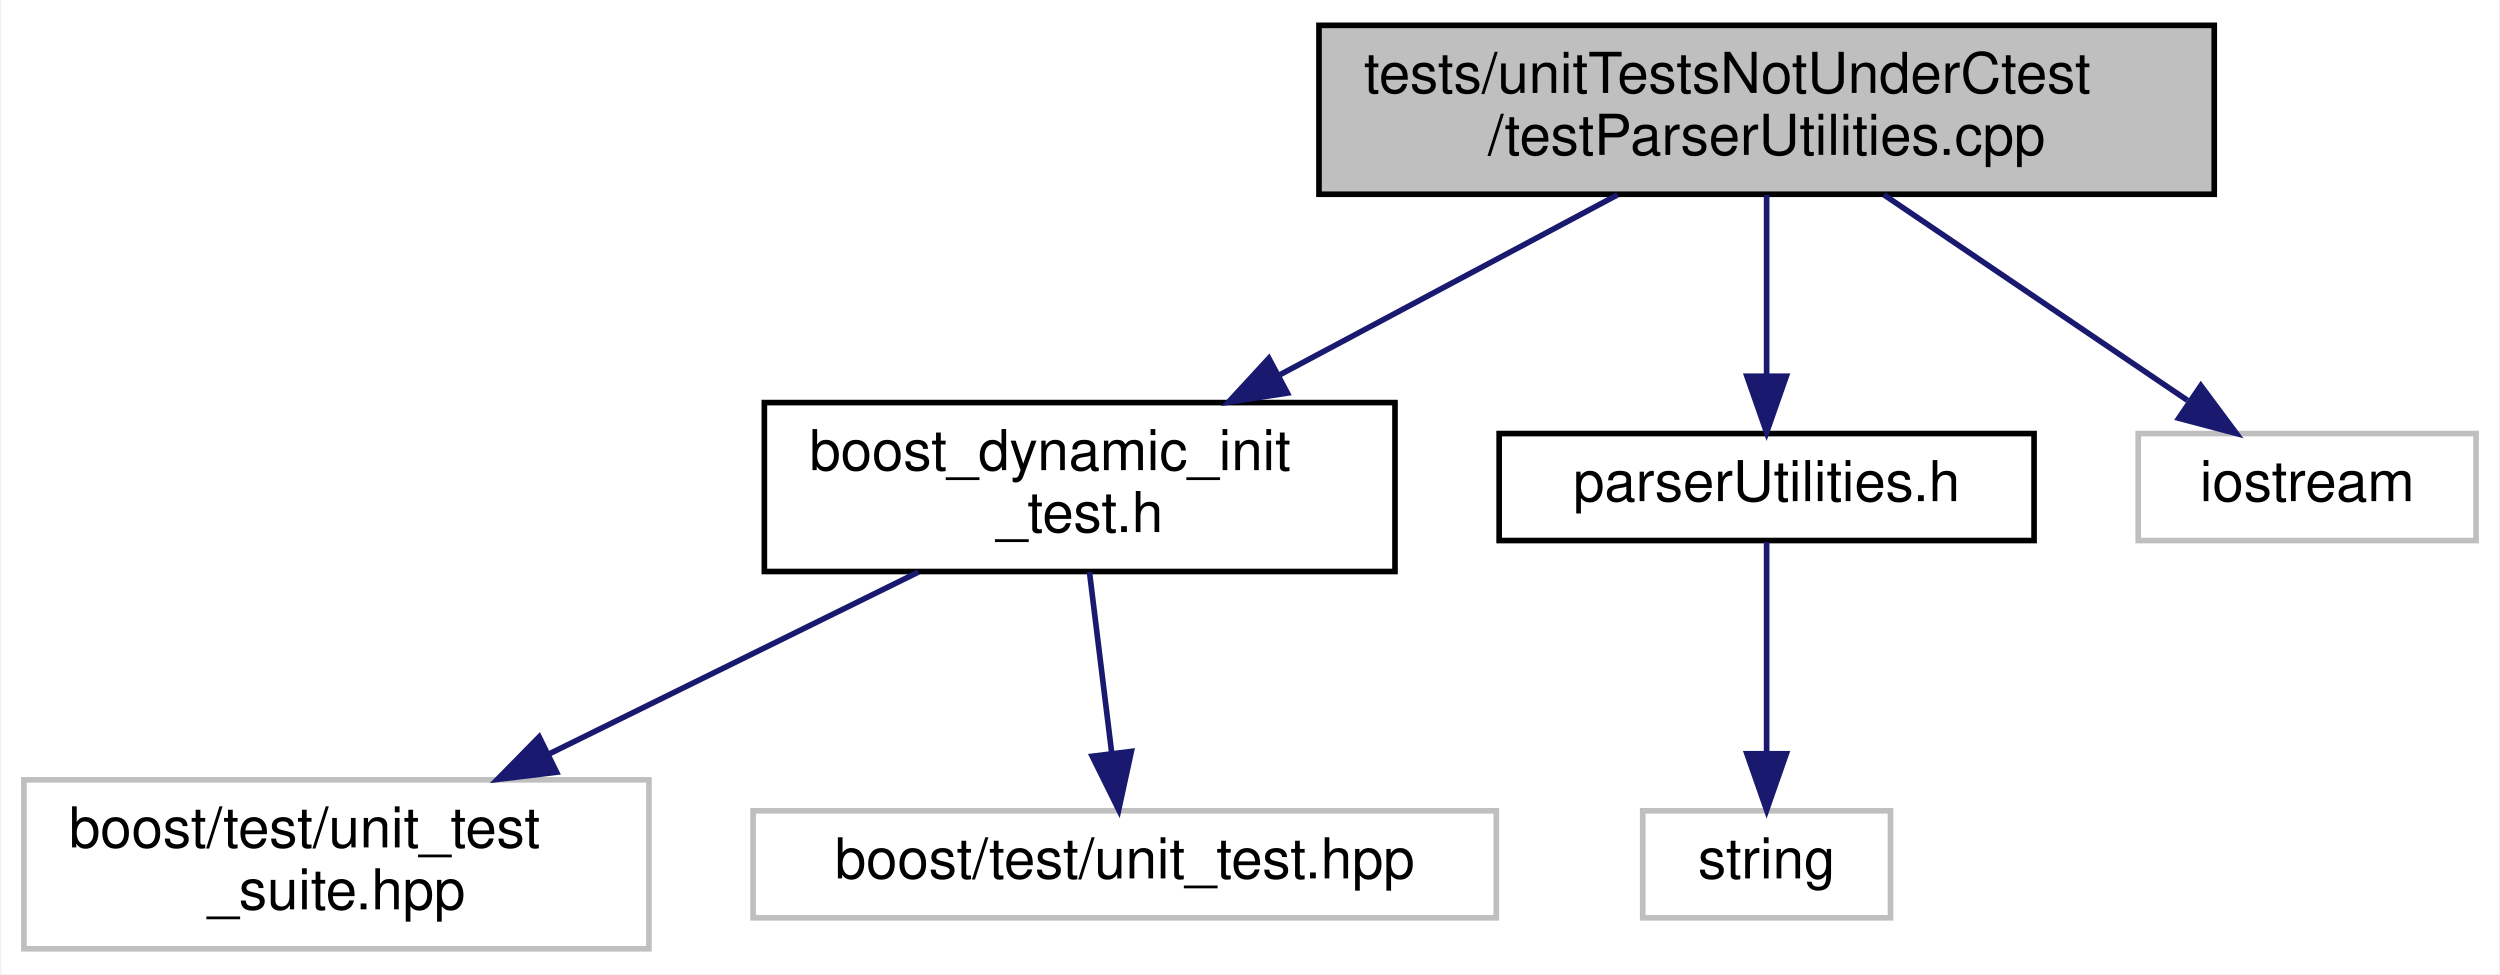
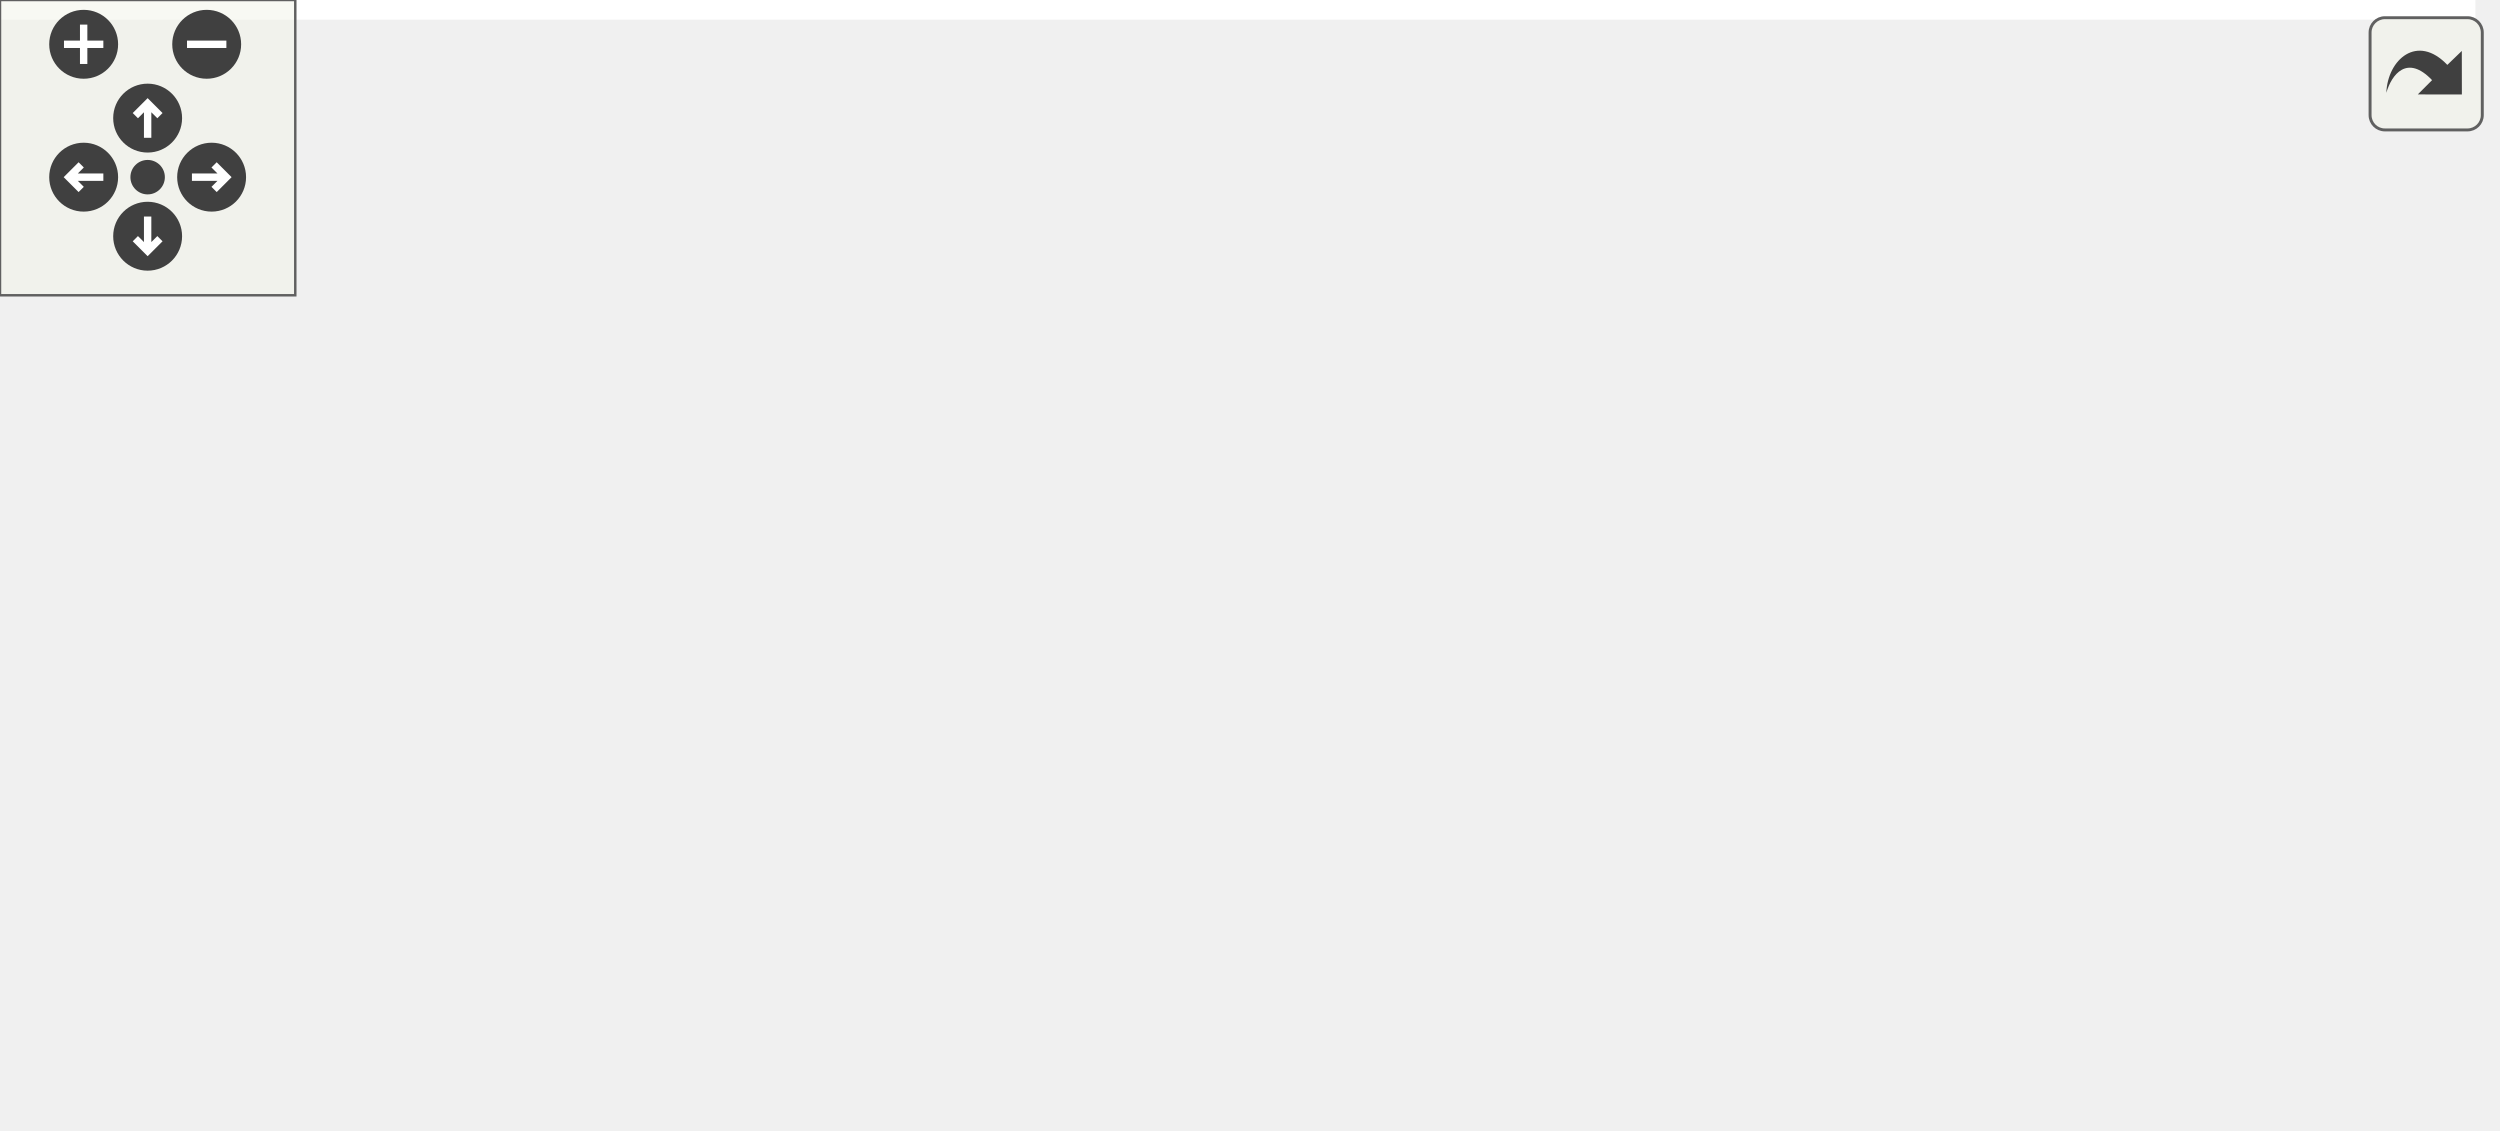
- <svg xmlns="http://www.w3.org/2000/svg" xmlns:xlink="http://www.w3.org/1999/xlink" width="444pt" height="173pt" viewBox="0.00 0.00 443.50 173.00">
-   <g id="graph0" class="graph" transform="scale(1 1) rotate(0) translate(4 169)">
-     <polygon fill="white" stroke="transparent" points="-4,4 -4,-169 439.5,-169 439.5,4 -4,4" />
-     <g id="node1" class="node">
-       <g id="a_node1">
-         <a xlink:title=" ">
-           <polygon fill="#bfbfbf" stroke="black" points="230,-134.5 230,-164.5 389,-164.5 389,-134.5 230,-134.5" />
-           <text text-anchor="start" x="238" y="-152.5" font-family="Helvetica,sans-Serif" font-size="10.00">tests/unitTestsNotUnderCtest</text>
-           <text text-anchor="middle" x="309.5" y="-141.5" font-family="Helvetica,sans-Serif" font-size="10.00">/testParserUtilities.cpp</text>
-         </a>
+ <svg xmlns="http://www.w3.org/2000/svg" xmlns:xlink="http://www.w3.org/1999/xlink" id="main" version="1.1" xml:space="preserve">
+   <style type="text/css">
+ .edge:hover path { stroke: red; }
+ .edge:hover polygon { stroke: red; fill: red; }
+ </style>
+   <defs>
+     <circle id="rim" cx="0" cy="0" r="7" />
+     <circle id="rim2" cx="0" cy="0" r="3.5" />
+     <g id="zoomPlus">
+       <use xlink:href="#rim" fill="#404040">
+         <set attributeName="fill" to="#808080" begin="zoomplus.mouseover" end="zoomplus.mouseout" />
+       </use>
+       <path d="M-4,0h8M0,-4v8" fill="none" stroke="white" stroke-width="1.5" pointer-events="none" />
+     </g>
+     <g id="zoomMin">
+       <use xlink:href="#rim" fill="#404040">
+         <set attributeName="fill" to="#808080" begin="zoomminus.mouseover" end="zoomminus.mouseout" />
+       </use>
+       <path d="M-4,0h8" fill="none" stroke="white" stroke-width="1.5" pointer-events="none" />
+     </g>
+     <g id="dirArrow">
+       <path fill="none" stroke="white" stroke-width="1.5" d="M0,-3.0v7 M-2.5,-0.5L0,-3.0L2.5,-0.5" />
+     </g>
+     <g id="resetDef">
+       <use xlink:href="#rim2" fill="#404040">
+         <set attributeName="fill" to="#808080" begin="reset.mouseover" end="reset.mouseout" />
+       </use>
+     </g>
+   </defs>
+   <svg id="graph" class="graph">
+     <g id="viewport">
+       <polygon fill="white" stroke="transparent" points="-4,4 -4,-169 503,-169 503,4 -4,4" />
+       <g id="node1" class="node">
+         <g id="a_node1">
+           <a xlink:title=" ">
+             <polygon fill="#bfbfbf" stroke="black" points="278,-134.5 278,-164.5 437,-164.5 437,-134.5 278,-134.5" />
+             <text text-anchor="start" x="286" y="-152.5" font-family="Helvetica,sans-Serif" font-size="10.00">tests/unitTestsNotUnderCtest</text>
+             <text text-anchor="middle" x="357.5" y="-141.5" font-family="Helvetica,sans-Serif" font-size="10.00">/testParserUtilities.cpp</text>
+           </a>
+         </g>
+       </g>
+       <g id="node2" class="node">
+         <g id="a_node2">
+           <a xlink:href="boost__dynamic__init__test_8h.html" target="_top" xlink:title=" ">
+             <polygon fill="white" stroke="black" points="131.5,-67.5 131.5,-97.5 243.5,-97.5 243.5,-67.5 131.5,-67.5" />
+             <text text-anchor="start" x="139.5" y="-85.5" font-family="Helvetica,sans-Serif" font-size="10.00">boost_dynamic_init</text>
+             <text text-anchor="middle" x="187.5" y="-74.5" font-family="Helvetica,sans-Serif" font-size="10.00">_test.h</text>
+           </a>
+         </g>
+       </g>
+       <g id="edge1" class="edge">
+         <path fill="none" stroke="midnightblue" d="M320.61,-134.4C295.11,-124.64 260.98,-111.59 233.67,-101.15" />
+         <polygon fill="midnightblue" stroke="midnightblue" points="234.91,-97.88 224.32,-97.58 232.41,-104.42 234.91,-97.88" />
+       </g>
+       <g id="node5" class="node">
+         <g id="a_node5">
+           <a xlink:href="parser_utilities_8h.html" target="_top" xlink:title=" ">
+             <polygon fill="white" stroke="black" points="262,-73 262,-92 357,-92 357,-73 262,-73" />
+             <text text-anchor="middle" x="309.5" y="-80" font-family="Helvetica,sans-Serif" font-size="10.00">parserUtilities.h</text>
+           </a>
+         </g>
+       </g>
+       <g id="edge4" class="edge">
+         <path fill="none" stroke="midnightblue" d="M347.08,-134.4C339.67,-124.36 329.69,-110.84 321.87,-100.25" />
+         <polygon fill="midnightblue" stroke="midnightblue" points="324.68,-98.16 315.92,-92.19 319.05,-102.32 324.68,-98.16" />
+       </g>
+       <g id="node7" class="node">
+         <g id="a_node7">
+           <a xlink:title=" ">
+             <polygon fill="white" stroke="#bfbfbf" points="375.5,-73 375.5,-92 435.5,-92 435.5,-73 375.5,-73" />
+             <text text-anchor="middle" x="405.5" y="-80" font-family="Helvetica,sans-Serif" font-size="10.00">iostream</text>
+           </a>
+         </g>
+       </g>
+       <g id="edge6" class="edge">
+         <path fill="none" stroke="midnightblue" d="M367.92,-134.4C375.33,-124.36 385.31,-110.84 393.13,-100.25" />
+         <polygon fill="midnightblue" stroke="midnightblue" points="395.95,-102.32 399.08,-92.19 390.32,-98.16 395.95,-102.32" />
+       </g>
+       <g id="node8" class="node">
+         <g id="a_node8">
+           <a xlink:title=" ">
+             <polygon fill="white" stroke="#bfbfbf" points="454,-73 454,-92 499,-92 499,-73 454,-73" />
+             <text text-anchor="middle" x="476.5" y="-80" font-family="Helvetica,sans-Serif" font-size="10.00">utility</text>
+           </a>
+         </g>
+       </g>
+       <g id="edge7" class="edge">
+         <path fill="none" stroke="midnightblue" d="M383.32,-134.4C403.74,-123.24 432.05,-107.78 452.09,-96.83" />
+         <polygon fill="midnightblue" stroke="midnightblue" points="453.83,-99.87 460.93,-92.01 450.47,-93.73 453.83,-99.87" />
+       </g>
+       <g id="node3" class="node">
+         <g id="a_node3">
+           <a xlink:title=" ">
+             <polygon fill="white" stroke="#bfbfbf" points="0,-0.5 0,-30.5 111,-30.5 111,-0.5 0,-0.5" />
+             <text text-anchor="start" x="8" y="-18.5" font-family="Helvetica,sans-Serif" font-size="10.00">boost/test/unit_test</text>
+             <text text-anchor="middle" x="55.5" y="-7.5" font-family="Helvetica,sans-Serif" font-size="10.00">_suite.hpp</text>
+           </a>
+         </g>
+       </g>
+       <g id="edge2" class="edge">
+         <path fill="none" stroke="midnightblue" d="M158.86,-67.4C139.66,-57.94 114.17,-45.39 93.31,-35.12" />
+         <polygon fill="midnightblue" stroke="midnightblue" points="94.6,-31.85 84.09,-30.58 91.51,-38.13 94.6,-31.85" />
+       </g>
+       <g id="node4" class="node">
+         <g id="a_node4">
+           <a xlink:title=" ">
+             <polygon fill="white" stroke="#bfbfbf" points="129.5,-6 129.5,-25 261.5,-25 261.5,-6 129.5,-6" />
+             <text text-anchor="middle" x="195.5" y="-13" font-family="Helvetica,sans-Serif" font-size="10.00">boost/test/unit_test.hpp</text>
+           </a>
+         </g>
+       </g>
+       <g id="edge3" class="edge">
+         <path fill="none" stroke="midnightblue" d="M189.24,-67.4C190.4,-57.96 191.94,-45.45 193.2,-35.19" />
+         <polygon fill="midnightblue" stroke="midnightblue" points="196.68,-35.55 194.43,-25.19 189.73,-34.69 196.68,-35.55" />
+       </g>
+       <g id="node6" class="node">
+         <g id="a_node6">
+           <a xlink:title=" ">
+             <polygon fill="white" stroke="#bfbfbf" points="287.5,-6 287.5,-25 331.5,-25 331.5,-6 287.5,-6" />
+             <text text-anchor="middle" x="309.5" y="-13" font-family="Helvetica,sans-Serif" font-size="10.00">string</text>
+           </a>
+         </g>
+       </g>
+       <g id="edge5" class="edge">
+         <path fill="none" stroke="midnightblue" d="M309.5,-72.73C309.5,-63.18 309.5,-47.62 309.5,-35.28" />
+         <polygon fill="midnightblue" stroke="midnightblue" points="313,-35.13 309.5,-25.13 306,-35.13 313,-35.13" />
      </g>
    </g>
-     <g id="node2" class="node">
-       <g id="a_node2">
-         <a xlink:href="boost__dynamic__init__test_8h.html" target="_top" xlink:title=" ">
-           <polygon fill="white" stroke="black" points="131.5,-67.5 131.5,-97.5 243.5,-97.5 243.5,-67.5 131.5,-67.5" />
-           <text text-anchor="start" x="139.5" y="-85.5" font-family="Helvetica,sans-Serif" font-size="10.00">boost_dynamic_init</text>
-           <text text-anchor="middle" x="187.5" y="-74.5" font-family="Helvetica,sans-Serif" font-size="10.00">_test.h</text>
-         </a>
-       </g>
+   </svg>
+   <g id="navigator" transform="translate(0 0)" fill="#404254">
+     <rect fill="#f2f5e9" fill-opacity="0.5" stroke="#606060" stroke-width=".5" x="0" y="0" width="60" height="60" />
+     <use id="zoomplus" xlink:href="#zoomPlus" x="17" y="9" />
+     <use id="zoomminus" xlink:href="#zoomMin" x="42" y="9" />
+     <use id="reset" xlink:href="#resetDef" x="30" y="36" />
+     <g id="arrowUp" xlink:href="#dirArrow" transform="translate(30 24)">
+       <use xlink:href="#rim" fill="#404040">
+         <set attributeName="fill" to="#808080" begin="arrowUp.mouseover" end="arrowUp.mouseout" />
+       </use>
+       <path fill="none" stroke="white" stroke-width="1.5" d="M0,-3.0v7 M-2.5,-0.5L0,-3.0L2.5,-0.5" />
    </g>
-     <g id="edge1" class="edge">
-       <path fill="none" stroke="midnightblue" d="M283.03,-134.4C265.44,-125.03 242.15,-112.62 222.96,-102.39" />
-       <polygon fill="midnightblue" stroke="midnightblue" points="224.39,-99.19 213.92,-97.58 221.1,-105.37 224.39,-99.19" />
+     <g id="arrowRight" xlink:href="#dirArrow" transform="rotate(90) translate(36 -43)">
+       <use xlink:href="#rim" fill="#404040">
+         <set attributeName="fill" to="#808080" begin="arrowRight.mouseover" end="arrowRight.mouseout" />
+       </use>
+       <path fill="none" stroke="white" stroke-width="1.5" d="M0,-3.0v7 M-2.5,-0.5L0,-3.0L2.5,-0.5" />
    </g>
-     <g id="node5" class="node">
-       <g id="a_node5">
-         <a xlink:href="parser_utilities_8h.html" target="_top" xlink:title=" ">
-           <polygon fill="white" stroke="black" points="262,-73 262,-92 357,-92 357,-73 262,-73" />
-           <text text-anchor="middle" x="309.5" y="-80" font-family="Helvetica,sans-Serif" font-size="10.00">parserUtilities.h</text>
-         </a>
-       </g>
+     <g id="arrowDown" xlink:href="#dirArrow" transform="rotate(180) translate(-30 -48)">
+       <use xlink:href="#rim" fill="#404040">
+         <set attributeName="fill" to="#808080" begin="arrowDown.mouseover" end="arrowDown.mouseout" />
+       </use>
+       <path fill="none" stroke="white" stroke-width="1.5" d="M0,-3.0v7 M-2.5,-0.5L0,-3.0L2.5,-0.5" />
    </g>
-     <g id="edge4" class="edge">
-       <path fill="none" stroke="midnightblue" d="M309.5,-134.4C309.5,-125.06 309.5,-112.71 309.5,-102.52" />
-       <polygon fill="midnightblue" stroke="midnightblue" points="313,-102.19 309.5,-92.19 306,-102.19 313,-102.19" />
-     </g>
-     <g id="node7" class="node">
-       <g id="a_node7">
-         <a xlink:title=" ">
-           <polygon fill="white" stroke="#bfbfbf" points="375.5,-73 375.5,-92 435.5,-92 435.5,-73 375.5,-73" />
-           <text text-anchor="middle" x="405.5" y="-80" font-family="Helvetica,sans-Serif" font-size="10.00">iostream</text>
-         </a>
-       </g>
-     </g>
-     <g id="edge6" class="edge">
-       <path fill="none" stroke="midnightblue" d="M330.33,-134.4C346.28,-123.6 368.2,-108.76 384.25,-97.89" />
-       <polygon fill="midnightblue" stroke="midnightblue" points="386.62,-100.51 392.94,-92.01 382.69,-94.72 386.62,-100.51" />
-     </g>
-     <g id="node3" class="node">
-       <g id="a_node3">
-         <a xlink:title=" ">
-           <polygon fill="white" stroke="#bfbfbf" points="0,-0.5 0,-30.5 111,-30.5 111,-0.5 0,-0.5" />
-           <text text-anchor="start" x="8" y="-18.5" font-family="Helvetica,sans-Serif" font-size="10.00">boost/test/unit_test</text>
-           <text text-anchor="middle" x="55.5" y="-7.5" font-family="Helvetica,sans-Serif" font-size="10.00">_suite.hpp</text>
-         </a>
-       </g>
-     </g>
-     <g id="edge2" class="edge">
-       <path fill="none" stroke="midnightblue" d="M158.86,-67.4C139.66,-57.94 114.17,-45.39 93.31,-35.12" />
-       <polygon fill="midnightblue" stroke="midnightblue" points="94.6,-31.85 84.09,-30.58 91.51,-38.13 94.6,-31.85" />
-     </g>
-     <g id="node4" class="node">
-       <g id="a_node4">
-         <a xlink:title=" ">
-           <polygon fill="white" stroke="#bfbfbf" points="129.5,-6 129.5,-25 261.5,-25 261.5,-6 129.5,-6" />
-           <text text-anchor="middle" x="195.5" y="-13" font-family="Helvetica,sans-Serif" font-size="10.00">boost/test/unit_test.hpp</text>
-         </a>
-       </g>
-     </g>
-     <g id="edge3" class="edge">
-       <path fill="none" stroke="midnightblue" d="M189.24,-67.4C190.4,-57.96 191.94,-45.45 193.2,-35.19" />
-       <polygon fill="midnightblue" stroke="midnightblue" points="196.68,-35.55 194.43,-25.19 189.73,-34.69 196.68,-35.55" />
-     </g>
-     <g id="node6" class="node">
-       <g id="a_node6">
-         <a xlink:title=" ">
-           <polygon fill="white" stroke="#bfbfbf" points="287.5,-6 287.5,-25 331.5,-25 331.5,-6 287.5,-6" />
-           <text text-anchor="middle" x="309.5" y="-13" font-family="Helvetica,sans-Serif" font-size="10.00">string</text>
-         </a>
-       </g>
-     </g>
-     <g id="edge5" class="edge">
-       <path fill="none" stroke="midnightblue" d="M309.5,-72.73C309.5,-63.18 309.5,-47.62 309.5,-35.28" />
-       <polygon fill="midnightblue" stroke="midnightblue" points="313,-35.13 309.5,-25.13 306,-35.13 313,-35.13" />
+     <g id="arrowLeft" xlink:href="#dirArrow" transform="rotate(270) translate(-36 17)">
+       <use xlink:href="#rim" fill="#404040">
+         <set attributeName="fill" to="#808080" begin="arrowLeft.mouseover" end="arrowLeft.mouseout" />
+       </use>
+       <path fill="none" stroke="white" stroke-width="1.5" d="M0,-3.0v7 M-2.5,-0.5L0,-3.0L2.5,-0.5" />
    </g>
  </g>
+   <svg viewBox="0 0 15 15" width="100%" height="30px" preserveAspectRatio="xMaxYMin meet">
+     <g id="arrow_out" transform="scale(0.3 0.3)">
+       <a xlink:href="test_parser_utilities_8cpp__incl_org.svg" target="_base">
+         <rect id="button" ry="5" rx="5" y="6" x="6" height="38" width="38" fill="#f2f5e9" fill-opacity="0.5" stroke="#606060" stroke-width="1.0" />
+         <path id="arrow" d="M 11.5,31.437 C 11.94,20.098 22.043,11.323 32.159,21.979 L 37.069,17.246 C 37.069,17.246 37.088,32 37.088,32 L 22.16,31.978 C 22.16,31.978 26.998,27.14 26.998,27.14 C 18.529,18.264 13.292,25.23 11.5,31.437 z" style="fill:#404040;" />
+       </a>
+     </g>
+   </svg>
</svg>
